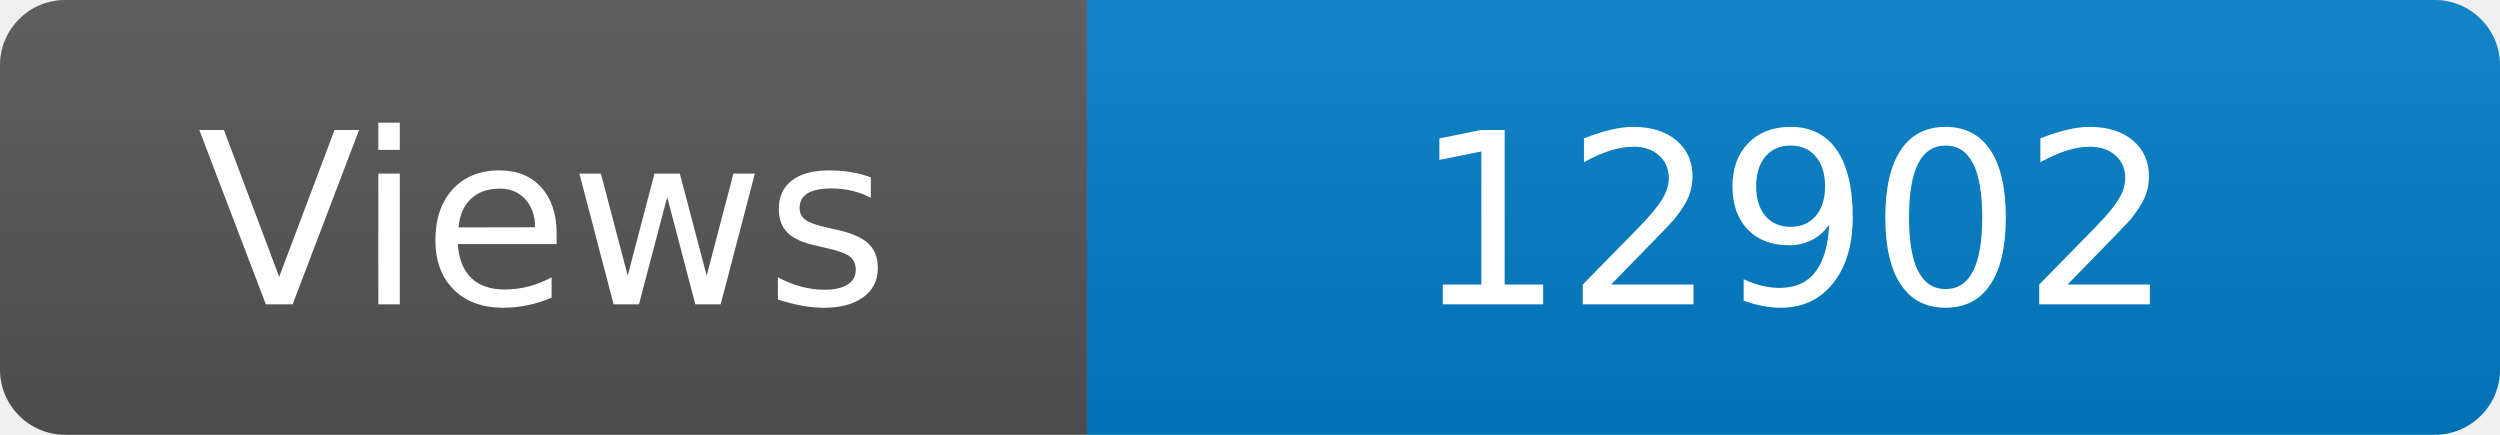
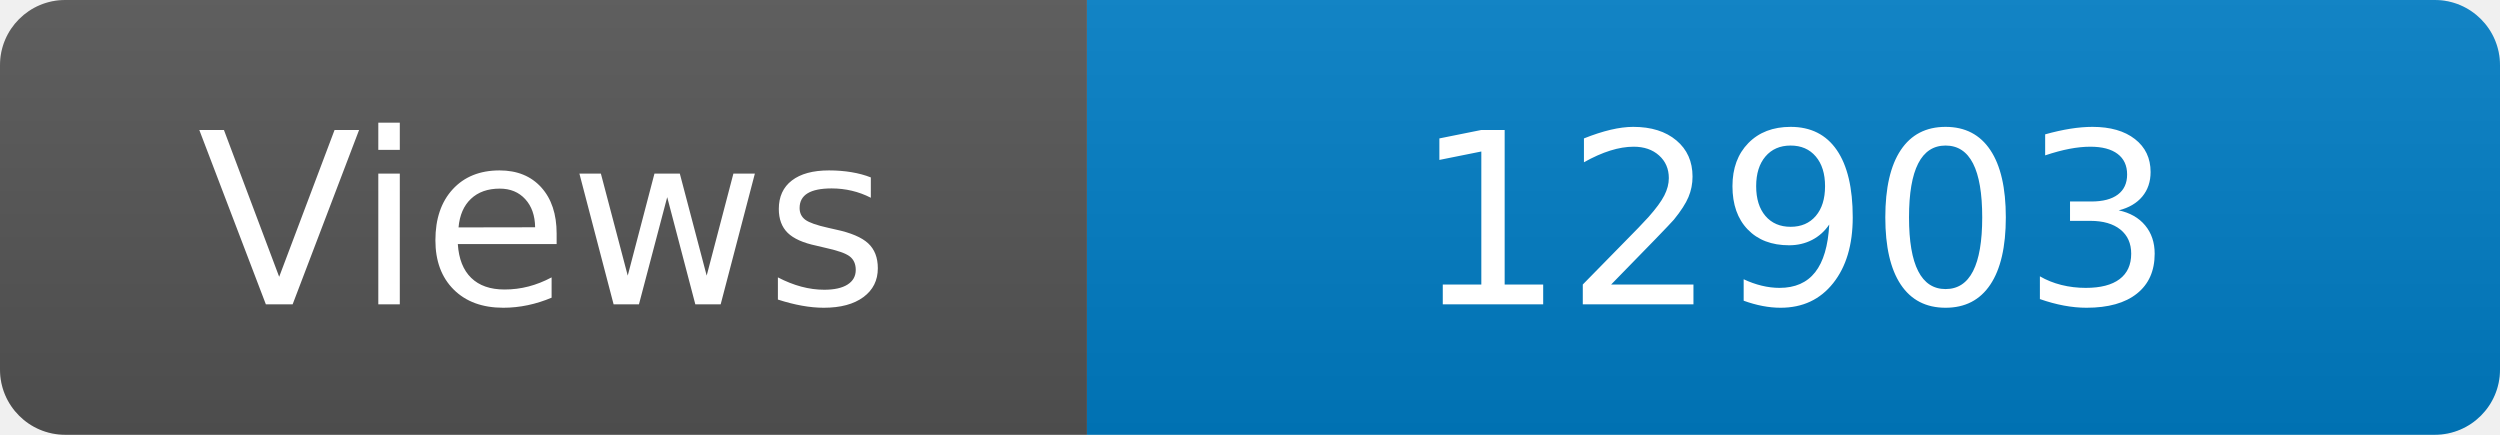
<svg xmlns="http://www.w3.org/2000/svg" width="115" height="20" role="img" aria-label="Maintained?: yes">
  <linearGradient id="s" x2="0" y2="100%">
    <stop offset="0" stop-color="#bbb" stop-opacity=".1" />
    <stop offset="1" stop-opacity=".1" />
  </linearGradient>
  <clipPath id="r">
    <rect width="115" height="20" rx="3" fill="#fff" />
  </clipPath>
  <g clip-path="url(#r)">
    <rect width="50" height="20" fill="#555" />
    <rect x="50" width="160" height="20" fill="#007ec6" />
    <rect width="115" height="20" fill="url(#s)" />
  </g>
  <g fill="#fff" text-anchor="middle" font-family="Verdana,Geneva,DejaVu Sans,sans-serif" font-size="110">
    <text x="250" y="140" transform="scale(.1)" fill="#fff">Views</text>
-     <text x="825" y="140" transform="scale(.1)" fill="#fff">12902</text>
+     <text x="825" y="140" transform="scale(.1)" fill="#fff">12903</text>
  </g>
</svg>
